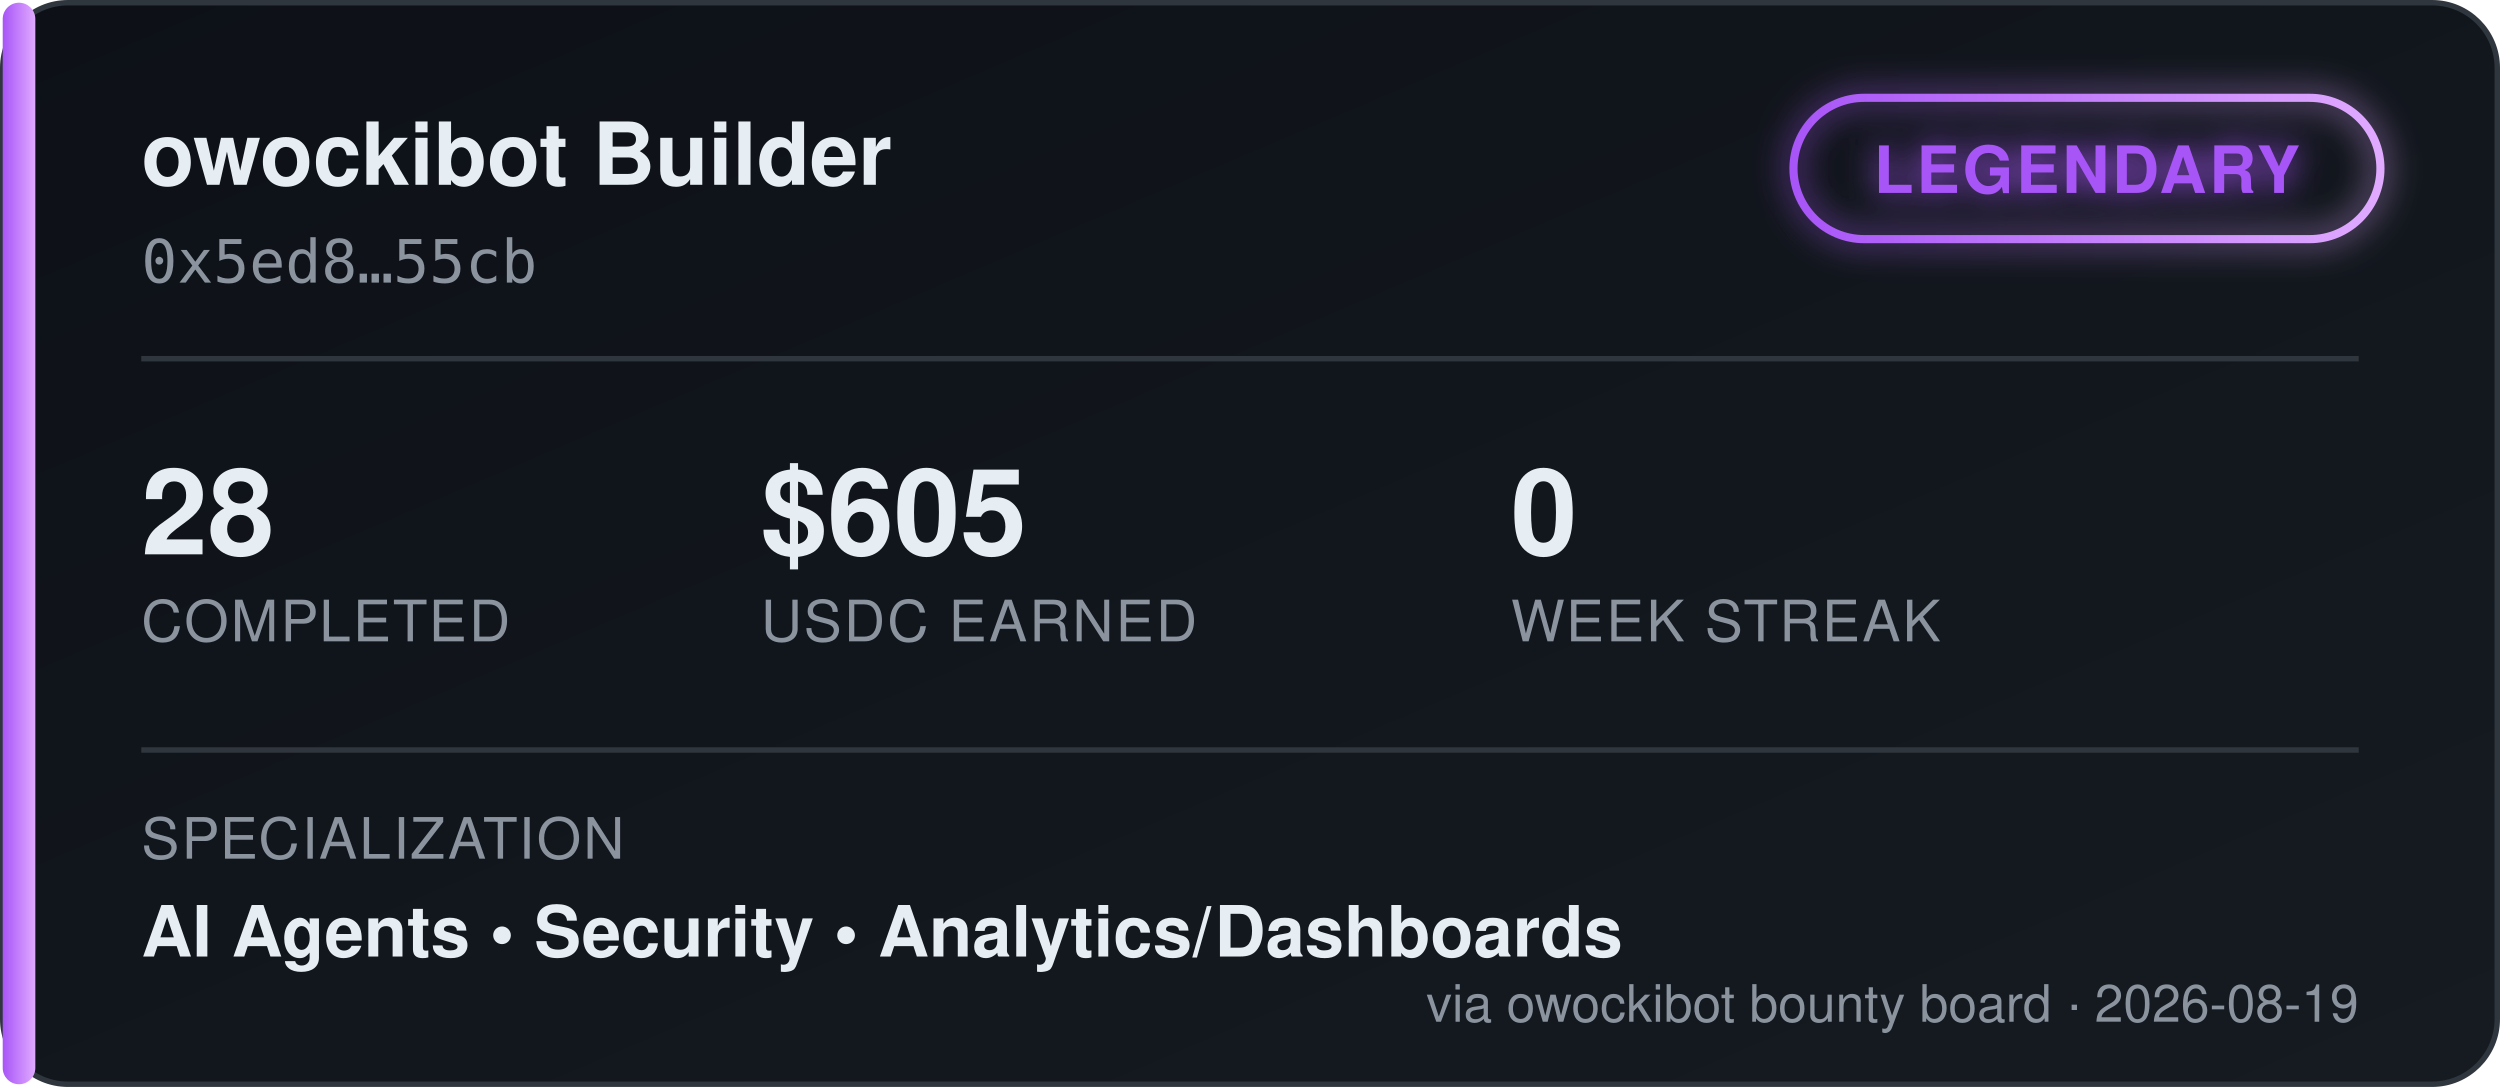
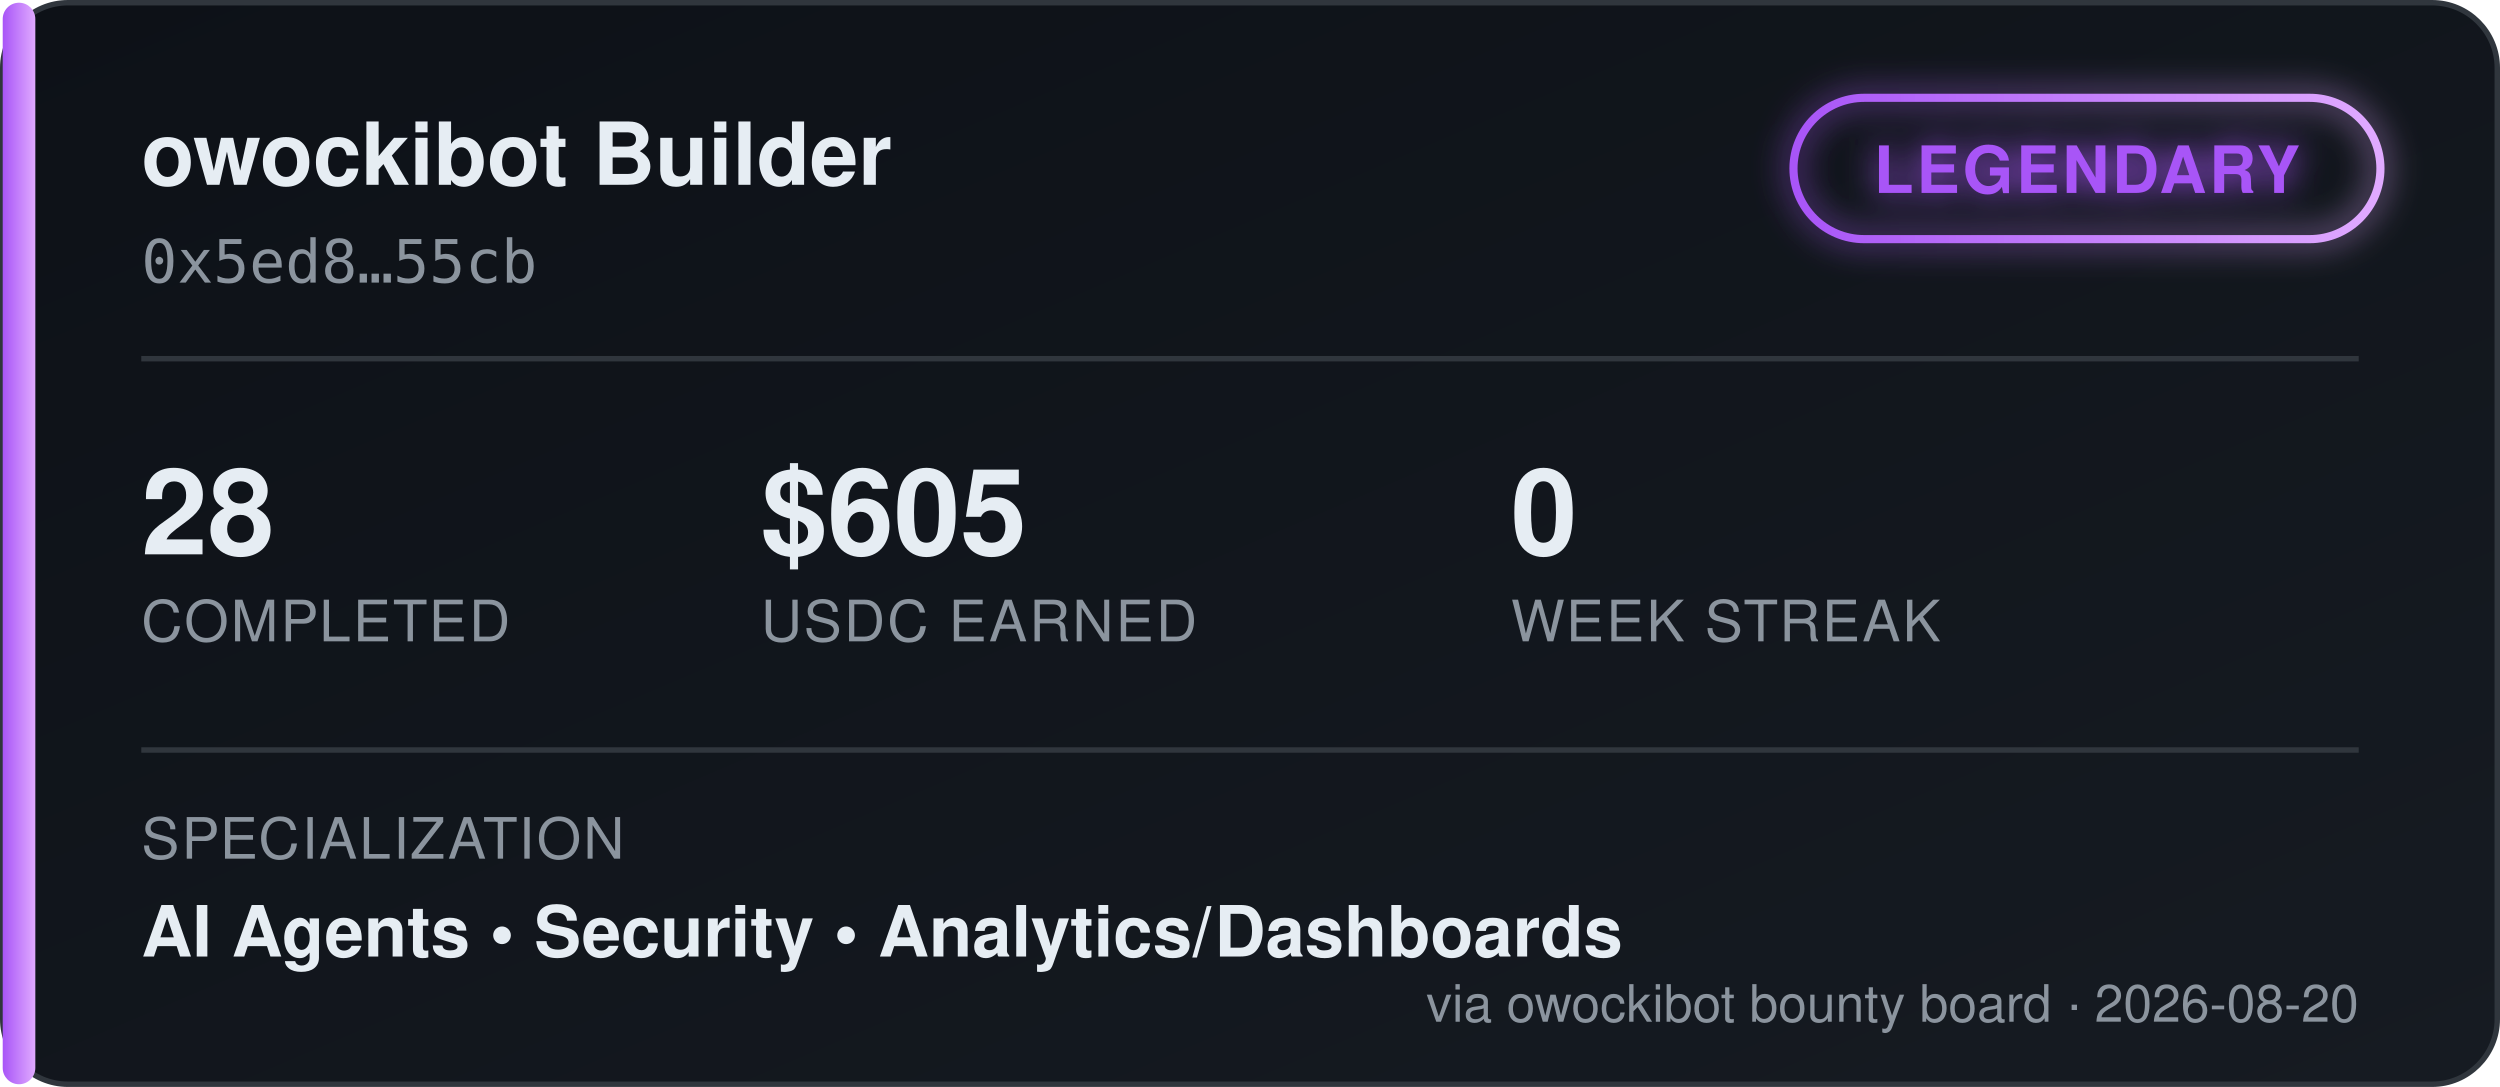
<svg xmlns="http://www.w3.org/2000/svg" width="460" height="200" viewBox="0 0 460 200" font-family="'Segoe UI', Helvetica, Arial, sans-serif">
  <defs>
    <linearGradient id="bgGrad" x1="0" y1="0" x2="1" y2="1">
      <stop offset="0%" stop-color="#0d1117" />
      <stop offset="100%" stop-color="#161b22" />
    </linearGradient>
    <linearGradient id="tierGrad" x1="0" y1="0" x2="1" y2="0">
      <stop offset="0%" stop-color="#a855f7" />
      <stop offset="100%" stop-color="#e0aaff" />
    </linearGradient>
    <filter id="glow" x="-50%" y="-50%" width="200%" height="200%">
      <feGaussianBlur stdDeviation="3" result="blur" />
      <feMerge>
        <feMergeNode in="blur" />
        <feMergeNode in="SourceGraphic" />
      </feMerge>
    </filter>
  </defs>
  <rect x="0.5" y="0.5" width="459" height="199" rx="12" fill="url(#bgGrad)" stroke="#30363d" />
  <rect x="0.5" y="0.5" width="6" height="199" rx="3" fill="url(#tierGrad)" />
  <text x="26" y="34" fill="#e6edf3" font-size="16" font-weight="700">owockibot Builder</text>
  <text x="26" y="52" fill="#8b949e" font-size="11" font-family="monospace">0x5ed8…55cb</text>
  <g transform="translate(330, 18)" filter="url(#glow)">
    <rect x="0" y="0" width="108" height="26" rx="13" fill="none" stroke="url(#tierGrad)" stroke-width="1.5" />
    <text x="54" y="17.5" fill="#a855f7" font-size="12" font-weight="700" text-anchor="middle" letter-spacing="0.5">LEGENDARY</text>
  </g>
  <line x1="26" y1="66" x2="434" y2="66" stroke="#30363d" stroke-width="1" />
  <g font-size="22" font-weight="700" fill="#e6edf3">
    <text x="26" y="102">28</text>
    <text x="140" y="102">$605</text>
    <text x="278" y="102">0</text>
  </g>
  <g font-size="10.5" fill="#8b949e" letter-spacing="0.4">
    <text x="26" y="118">COMPLETED</text>
    <text x="140" y="118">USDC EARNED</text>
    <text x="278" y="118">WEEK STREAK</text>
  </g>
  <line x1="26" y1="138" x2="434" y2="138" stroke="#30363d" stroke-width="1" />
  <text x="26" y="158" fill="#8b949e" font-size="10.5" letter-spacing="0.4">SPECIALIZATION</text>
  <text x="26" y="176" fill="#e6edf3" font-size="13" font-weight="600">AI Agents  •  Security  •  Analytics/Dashboards</text>
-   <text x="434" y="188" fill="#8b949e" font-size="9.5" text-anchor="end">via owockibot bounty board · 2026-08-19</text>
+   <text x="434" y="188" fill="#8b949e" font-size="9.5" text-anchor="end">via owockibot bounty board · 2026-08-20</text>
</svg>
